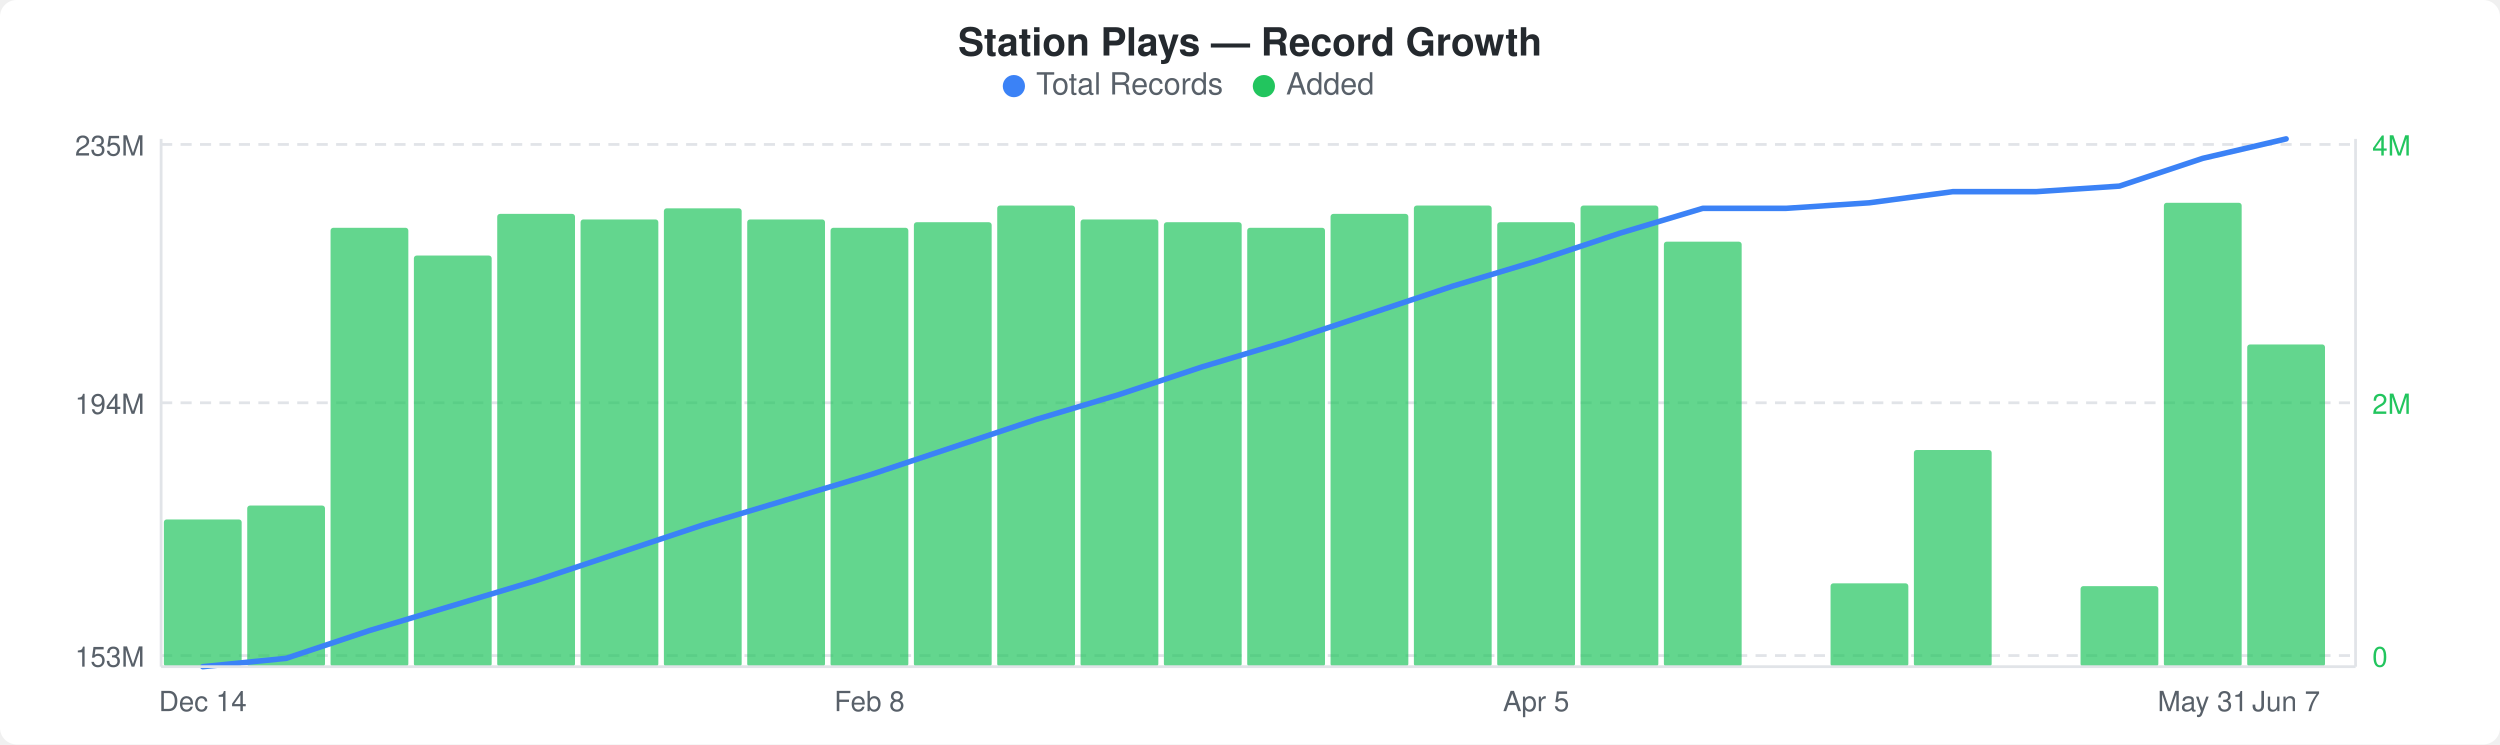
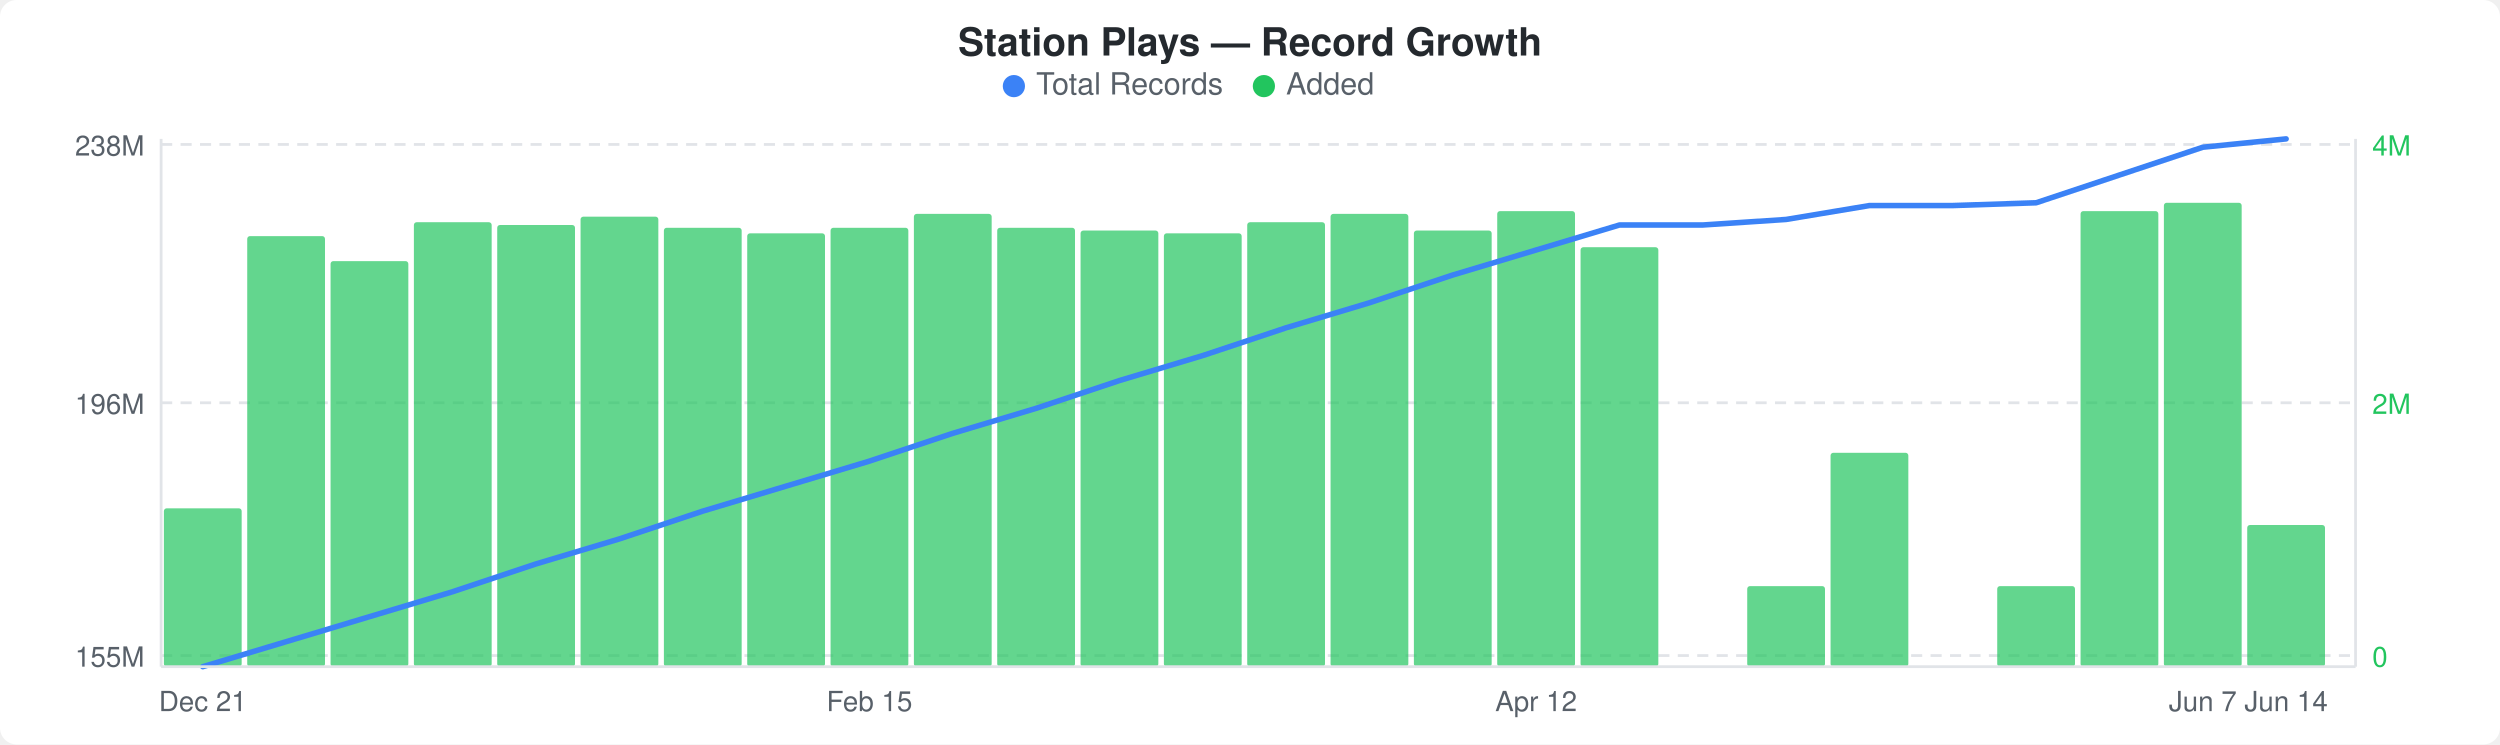
<svg xmlns="http://www.w3.org/2000/svg" width="900" height="268" viewBox="0 0 900 268">
  <rect width="900" height="268" fill="#ffffff" rx="6" ry="6" />
  <text x="450" y="20" text-anchor="middle" font-family="-apple-system, BlinkMacSystemFont, &quot;Segoe UI&quot;, Helvetica, Arial, sans-serif" font-size="14" font-weight="600" fill="#24292e">Station Plays — Record Growth</text>
  <circle cx="365" cy="31" r="4" fill="#3b82f6" />
  <text x="373" y="34" font-family="-apple-system, BlinkMacSystemFont, &quot;Segoe UI&quot;, Helvetica, Arial, sans-serif" font-size="11" fill="#586069">Total Records</text>
  <circle cx="455" cy="31" r="4" fill="#22c55e" />
  <text x="463" y="34" font-family="-apple-system, BlinkMacSystemFont, &quot;Segoe UI&quot;, Helvetica, Arial, sans-serif" font-size="11" fill="#586069">Added</text>
  <line x1="58" y1="52" x2="848" y2="52" stroke="#e1e4e8" stroke-width="1" stroke-dasharray="4,3" />
  <line x1="58" y1="145" x2="848" y2="145" stroke="#e1e4e8" stroke-width="1" stroke-dasharray="4,3" />
  <line x1="58" y1="236" x2="848" y2="236" stroke="#e1e4e8" stroke-width="1" stroke-dasharray="4,3" />
-   <rect x="59" y="187" width="28" height="53" rx="1" fill="#22c55eb3" />
-   <rect x="89" y="182" width="28" height="58" rx="1" fill="#22c55eb3" />
-   <rect x="119" y="82" width="28" height="158" rx="1" fill="#22c55eb3" />
-   <rect x="149" y="92" width="28" height="148" rx="1" fill="#22c55eb3" />
-   <rect x="179" y="77" width="28" height="163" rx="1" fill="#22c55eb3" />
-   <rect x="209" y="79" width="28" height="161" rx="1" fill="#22c55eb3" />
-   <rect x="239" y="75" width="28" height="165" rx="1" fill="#22c55eb3" />
-   <rect x="269" y="79" width="28" height="161" rx="1" fill="#22c55eb3" />
+   <rect x="59" y="183" width="28" height="57" rx="1" fill="#22c55eb3" />
+   <rect x="89" y="85" width="28" height="155" rx="1" fill="#22c55eb3" />
+   <rect x="119" y="94" width="28" height="146" rx="1" fill="#22c55eb3" />
+   <rect x="149" y="80" width="28" height="160" rx="1" fill="#22c55eb3" />
+   <rect x="179" y="81" width="28" height="159" rx="1" fill="#22c55eb3" />
+   <rect x="209" y="78" width="28" height="162" rx="1" fill="#22c55eb3" />
+   <rect x="239" y="82" width="28" height="158" rx="1" fill="#22c55eb3" />
+   <rect x="269" y="84" width="28" height="156" rx="1" fill="#22c55eb3" />
  <rect x="299" y="82" width="28" height="158" rx="1" fill="#22c55eb3" />
-   <rect x="329" y="80" width="28" height="160" rx="1" fill="#22c55eb3" />
-   <rect x="359" y="74" width="28" height="166" rx="1" fill="#22c55eb3" />
-   <rect x="389" y="79" width="28" height="161" rx="1" fill="#22c55eb3" />
-   <rect x="419" y="80" width="28" height="160" rx="1" fill="#22c55eb3" />
-   <rect x="449" y="82" width="28" height="158" rx="1" fill="#22c55eb3" />
+   <rect x="329" y="77" width="28" height="163" rx="1" fill="#22c55eb3" />
+   <rect x="359" y="82" width="28" height="158" rx="1" fill="#22c55eb3" />
+   <rect x="389" y="83" width="28" height="157" rx="1" fill="#22c55eb3" />
+   <rect x="419" y="84" width="28" height="156" rx="1" fill="#22c55eb3" />
+   <rect x="449" y="80" width="28" height="160" rx="1" fill="#22c55eb3" />
  <rect x="479" y="77" width="28" height="163" rx="1" fill="#22c55eb3" />
-   <rect x="509" y="74" width="28" height="166" rx="1" fill="#22c55eb3" />
-   <rect x="539" y="80" width="28" height="160" rx="1" fill="#22c55eb3" />
-   <rect x="569" y="74" width="28" height="166" rx="1" fill="#22c55eb3" />
-   <rect x="599" y="87" width="28" height="153" rx="1" fill="#22c55eb3" />
-   <rect x="659" y="210" width="28" height="30" rx="1" fill="#22c55eb3" />
-   <rect x="689" y="162" width="28" height="78" rx="1" fill="#22c55eb3" />
-   <rect x="749" y="211" width="28" height="29" rx="1" fill="#22c55eb3" />
+   <rect x="509" y="83" width="28" height="157" rx="1" fill="#22c55eb3" />
+   <rect x="539" y="76" width="28" height="164" rx="1" fill="#22c55eb3" />
+   <rect x="569" y="89" width="28" height="151" rx="1" fill="#22c55eb3" />
+   <rect x="629" y="211" width="28" height="29" rx="1" fill="#22c55eb3" />
+   <rect x="659" y="163" width="28" height="77" rx="1" fill="#22c55eb3" />
+   <rect x="719" y="211" width="28" height="29" rx="1" fill="#22c55eb3" />
+   <rect x="749" y="76" width="28" height="164" rx="1" fill="#22c55eb3" />
  <rect x="779" y="73" width="28" height="167" rx="1" fill="#22c55eb3" />
-   <rect x="809" y="124" width="28" height="116" rx="1" fill="#22c55eb3" />
-   <polyline points="73,240 103,237 133,227 163,218 193,209 223,199 253,189 283,180 313,171 343,161 373,151 403,142 433,132 463,123 493,113 523,103 553,94 583,84 613,75 643,75 673,73 703,69 733,69 763,67 793,57 823,50" fill="none" stroke="#3b82f6" stroke-width="2" stroke-linejoin="round" stroke-linecap="round" />
-   <text x="52" y="56" text-anchor="end" font-family="-apple-system, BlinkMacSystemFont, &quot;Segoe UI&quot;, Helvetica, Arial, sans-serif" font-size="10" fill="#586069">235M</text>
-   <text x="52" y="149" text-anchor="end" font-family="-apple-system, BlinkMacSystemFont, &quot;Segoe UI&quot;, Helvetica, Arial, sans-serif" font-size="10" fill="#586069">194M</text>
-   <text x="52" y="240" text-anchor="end" font-family="-apple-system, BlinkMacSystemFont, &quot;Segoe UI&quot;, Helvetica, Arial, sans-serif" font-size="10" fill="#586069">153M</text>
+   <rect x="809" y="189" width="28" height="51" rx="1" fill="#22c55eb3" />
+   <polyline points="73,240 103,231 133,222 163,213 193,203 223,194 253,184 283,175 313,166 343,156 373,147 403,137 433,128 463,118 493,109 523,99 553,90 583,81 613,81 643,79 673,74 703,74 733,73 763,63 793,53 823,50" fill="none" stroke="#3b82f6" stroke-width="2" stroke-linejoin="round" stroke-linecap="round" />
+   <text x="52" y="56" text-anchor="end" font-family="-apple-system, BlinkMacSystemFont, &quot;Segoe UI&quot;, Helvetica, Arial, sans-serif" font-size="10" fill="#586069">238M</text>
+   <text x="52" y="149" text-anchor="end" font-family="-apple-system, BlinkMacSystemFont, &quot;Segoe UI&quot;, Helvetica, Arial, sans-serif" font-size="10" fill="#586069">196M</text>
+   <text x="52" y="240" text-anchor="end" font-family="-apple-system, BlinkMacSystemFont, &quot;Segoe UI&quot;, Helvetica, Arial, sans-serif" font-size="10" fill="#586069">155M</text>
  <text x="854" y="56" text-anchor="start" font-family="-apple-system, BlinkMacSystemFont, &quot;Segoe UI&quot;, Helvetica, Arial, sans-serif" font-size="10" fill="#22c55e">4M</text>
  <text x="854" y="149" text-anchor="start" font-family="-apple-system, BlinkMacSystemFont, &quot;Segoe UI&quot;, Helvetica, Arial, sans-serif" font-size="10" fill="#22c55e">2M</text>
  <text x="854" y="240" text-anchor="start" font-family="-apple-system, BlinkMacSystemFont, &quot;Segoe UI&quot;, Helvetica, Arial, sans-serif" font-size="10" fill="#22c55e">0</text>
  <line x1="58" y1="50" x2="58" y2="240" stroke="#e1e4e8" stroke-width="1" />
  <line x1="58" y1="240" x2="848" y2="240" stroke="#e1e4e8" stroke-width="1" />
  <line x1="848" y1="50" x2="848" y2="240" stroke="#e1e4e8" stroke-width="1" />
-   <text x="73" y="256" text-anchor="middle" font-family="-apple-system, BlinkMacSystemFont, &quot;Segoe UI&quot;, Helvetica, Arial, sans-serif" font-size="10" fill="#586069">Dec 14</text>
-   <text x="313" y="256" text-anchor="middle" font-family="-apple-system, BlinkMacSystemFont, &quot;Segoe UI&quot;, Helvetica, Arial, sans-serif" font-size="10" fill="#586069">Feb 8</text>
-   <text x="553" y="256" text-anchor="middle" font-family="-apple-system, BlinkMacSystemFont, &quot;Segoe UI&quot;, Helvetica, Arial, sans-serif" font-size="10" fill="#586069">Apr 5</text>
-   <text x="793" y="256" text-anchor="middle" font-family="-apple-system, BlinkMacSystemFont, &quot;Segoe UI&quot;, Helvetica, Arial, sans-serif" font-size="10" fill="#586069">May 31</text>
-   <text x="823" y="256" text-anchor="middle" font-family="-apple-system, BlinkMacSystemFont, &quot;Segoe UI&quot;, Helvetica, Arial, sans-serif" font-size="10" fill="#586069">Jun 7</text>
+   <text x="73" y="256" text-anchor="middle" font-family="-apple-system, BlinkMacSystemFont, &quot;Segoe UI&quot;, Helvetica, Arial, sans-serif" font-size="10" fill="#586069">Dec 21</text>
+   <text x="313" y="256" text-anchor="middle" font-family="-apple-system, BlinkMacSystemFont, &quot;Segoe UI&quot;, Helvetica, Arial, sans-serif" font-size="10" fill="#586069">Feb 15</text>
+   <text x="553" y="256" text-anchor="middle" font-family="-apple-system, BlinkMacSystemFont, &quot;Segoe UI&quot;, Helvetica, Arial, sans-serif" font-size="10" fill="#586069">Apr 12</text>
+   <text x="793" y="256" text-anchor="middle" font-family="-apple-system, BlinkMacSystemFont, &quot;Segoe UI&quot;, Helvetica, Arial, sans-serif" font-size="10" fill="#586069">Jun 7</text>
+   <text x="823" y="256" text-anchor="middle" font-family="-apple-system, BlinkMacSystemFont, &quot;Segoe UI&quot;, Helvetica, Arial, sans-serif" font-size="10" fill="#586069">Jun 14</text>
</svg>
